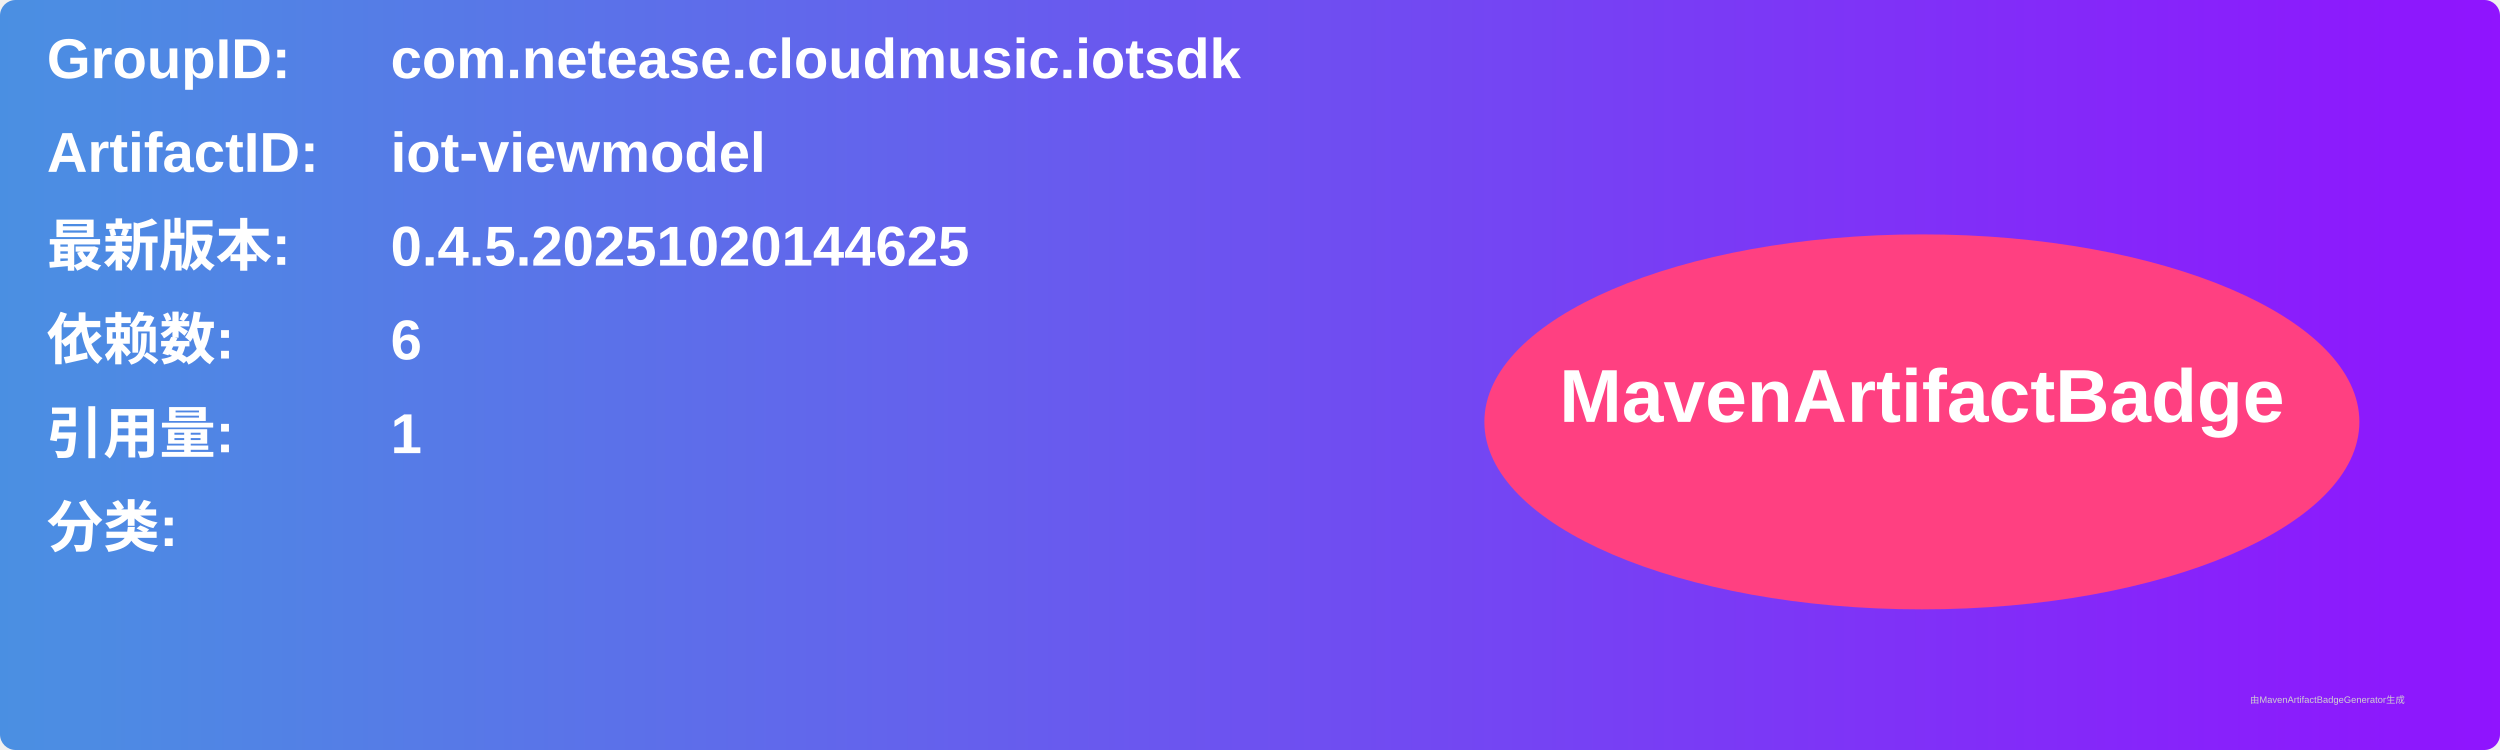
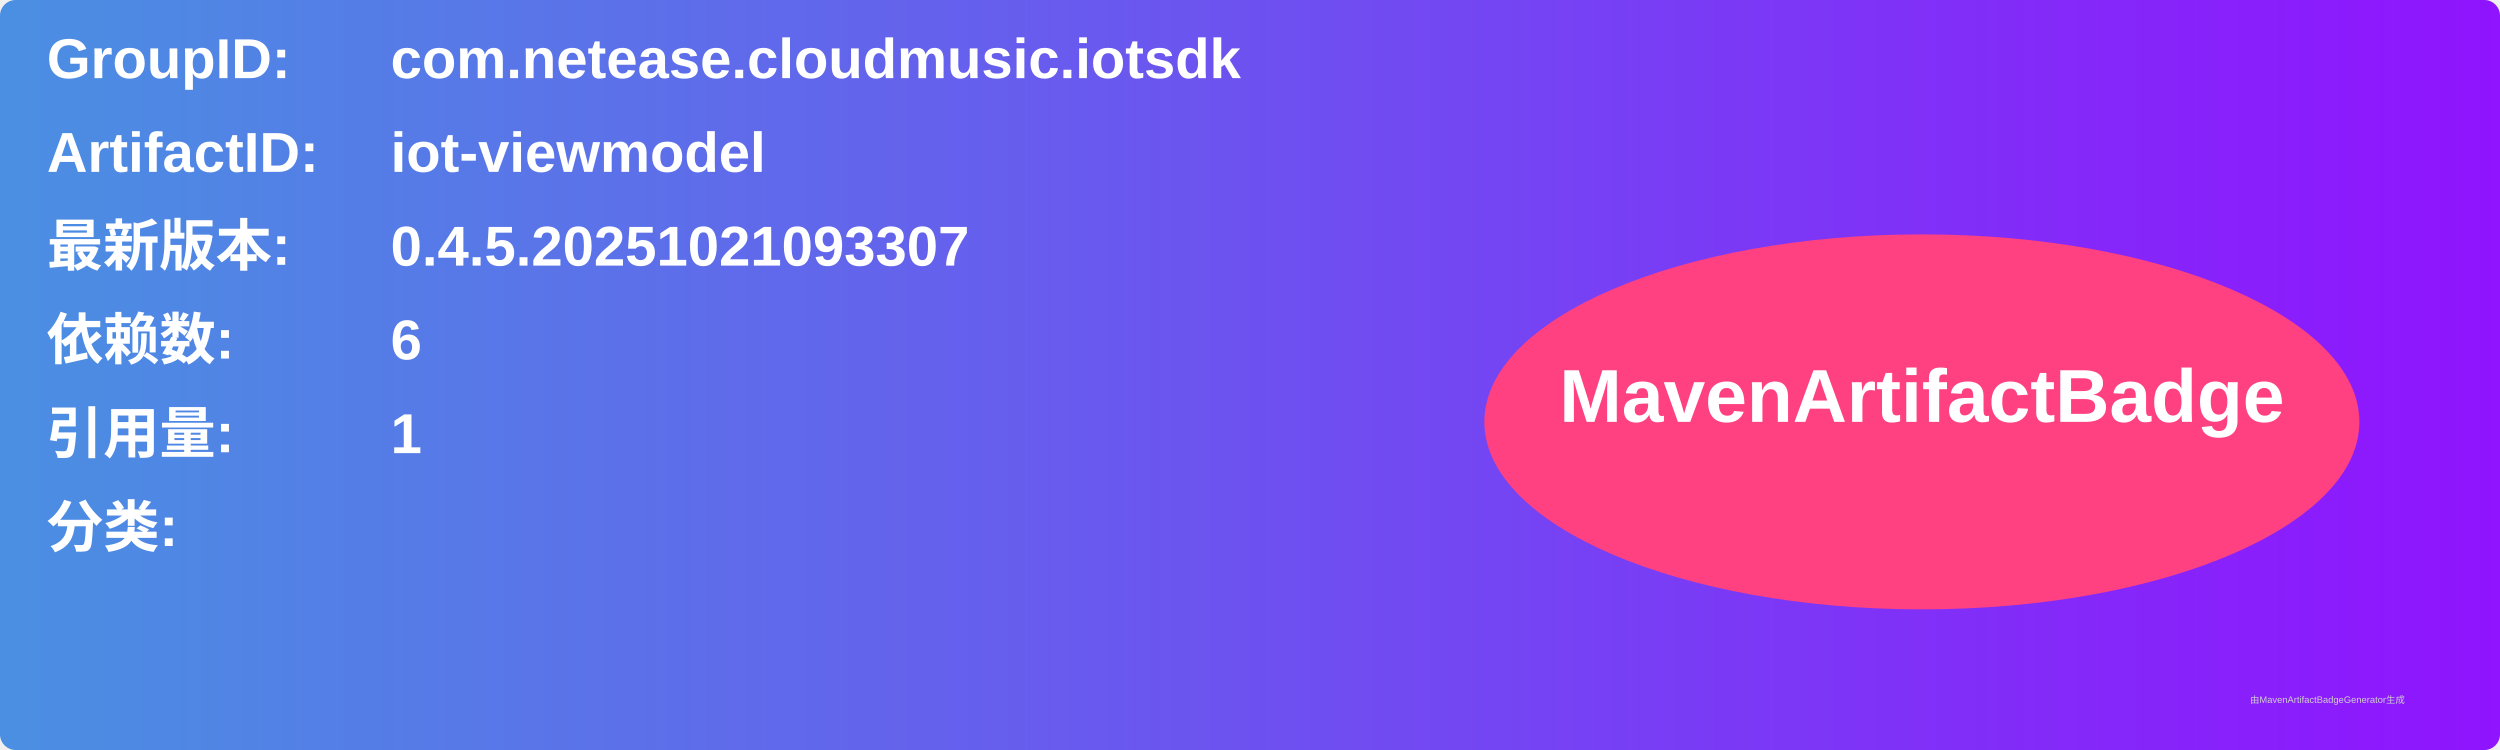
<svg xmlns="http://www.w3.org/2000/svg" width="800" height="240" viewBox="0 0 800 240">
  <linearGradient id="grad" x1="0%" y1="0%" x2="100%" y2="0%">
    <stop offset="0%" stop-color="#4a90e2" />
    <stop offset="100%" stop-color="#9013fe" />
  </linearGradient>
  <rect width="100%" height="100%" rx="5" ry="5" fill="url(#grad)" />
  <g transform="translate(15, 15)">
    <text x="0" y="10" font-family="Arial" font-size="18" fill="white" font-weight="bold" width="260">GroupID:</text>
    <text x="110" y="10" font-family="Arial" font-size="18" fill="white" font-weight="bold" width="460">com.netease.cloudmusic.iotsdk</text>
    <text x="0" y="40" font-family="Arial" font-size="18" fill="white" font-weight="bold" width="260">ArtifactID:</text>
    <text x="110" y="40" font-family="Arial" font-size="18" fill="white" font-weight="bold" width="460">iot-viewmodel</text>
    <text x="0" y="70" font-family="Arial" font-size="18" fill="white" font-weight="bold">最新版本:</text>
    <text x="110" y="70" font-family="Arial" font-size="18" fill="white" font-weight="bold">
-       <tspan font-weight="bold">0.4.5.20251020144625</tspan>
+       <tspan font-weight="bold">0.4.5.20251021093307</tspan>
    </text>
    <text x="0" y="100" font-family="Arial" font-size="18" fill="white" font-weight="bold">依赖数: </text>
    <text x="110" y="100" font-family="Arial" font-size="18" fill="white">
      <tspan font-weight="bold">6</tspan>
    </text>
    <text x="0" y="130" font-family="Arial" font-size="18" fill="white" font-weight="bold">引用量: </text>
    <text x="110" y="130" font-family="Arial" font-size="18" fill="white">
      <tspan font-weight="bold">1</tspan>
    </text>
    <text x="0" y="160" font-family="Arial" font-size="18" fill="white" font-weight="bold">分类:</text>
    <text x="10" y="190" font-family="Arial" font-size="10" fill="white">
      <tspan font-weight="bold" />
    </text>
    <ellipse cx="600" cy="120" rx="140" ry="60" fill="#ff4081" />
    <text x="600" y="120" text-anchor="middle" font-family="Arial" font-size="24" fill="white" font-weight="bold">MavenArtifactBadge</text>
  </g>
  <text x="720" y="225" font-family="Arial" font-size="3" fill="#d0d0d0">由MavenArtifactBadgeGenerator生成</text>
</svg>
